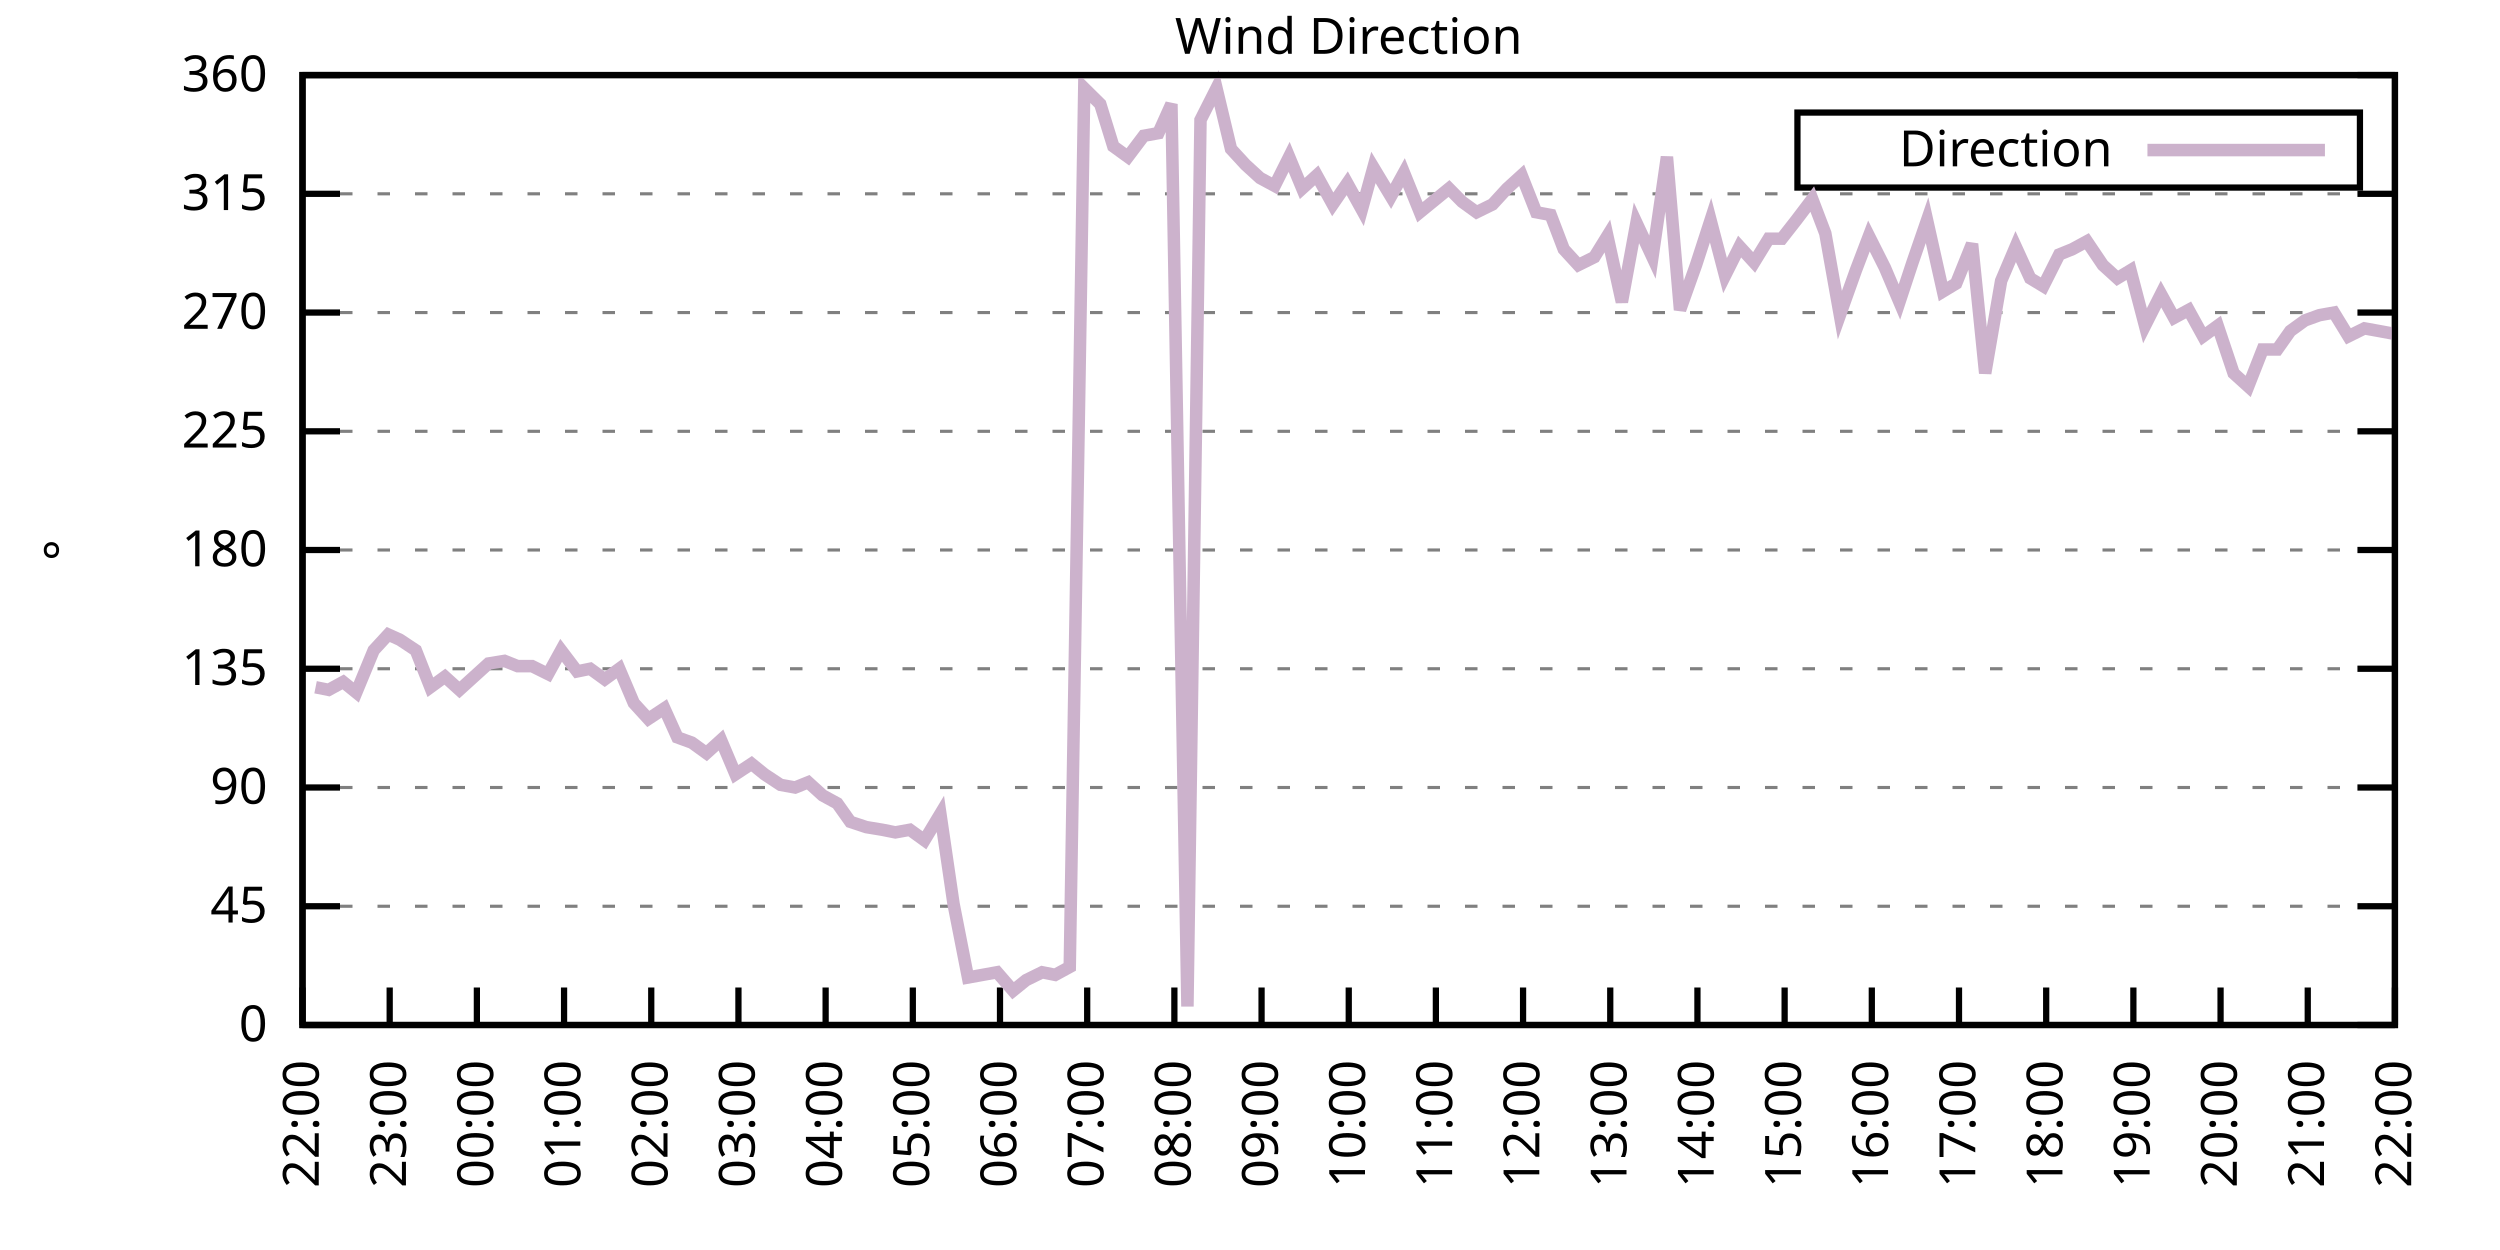
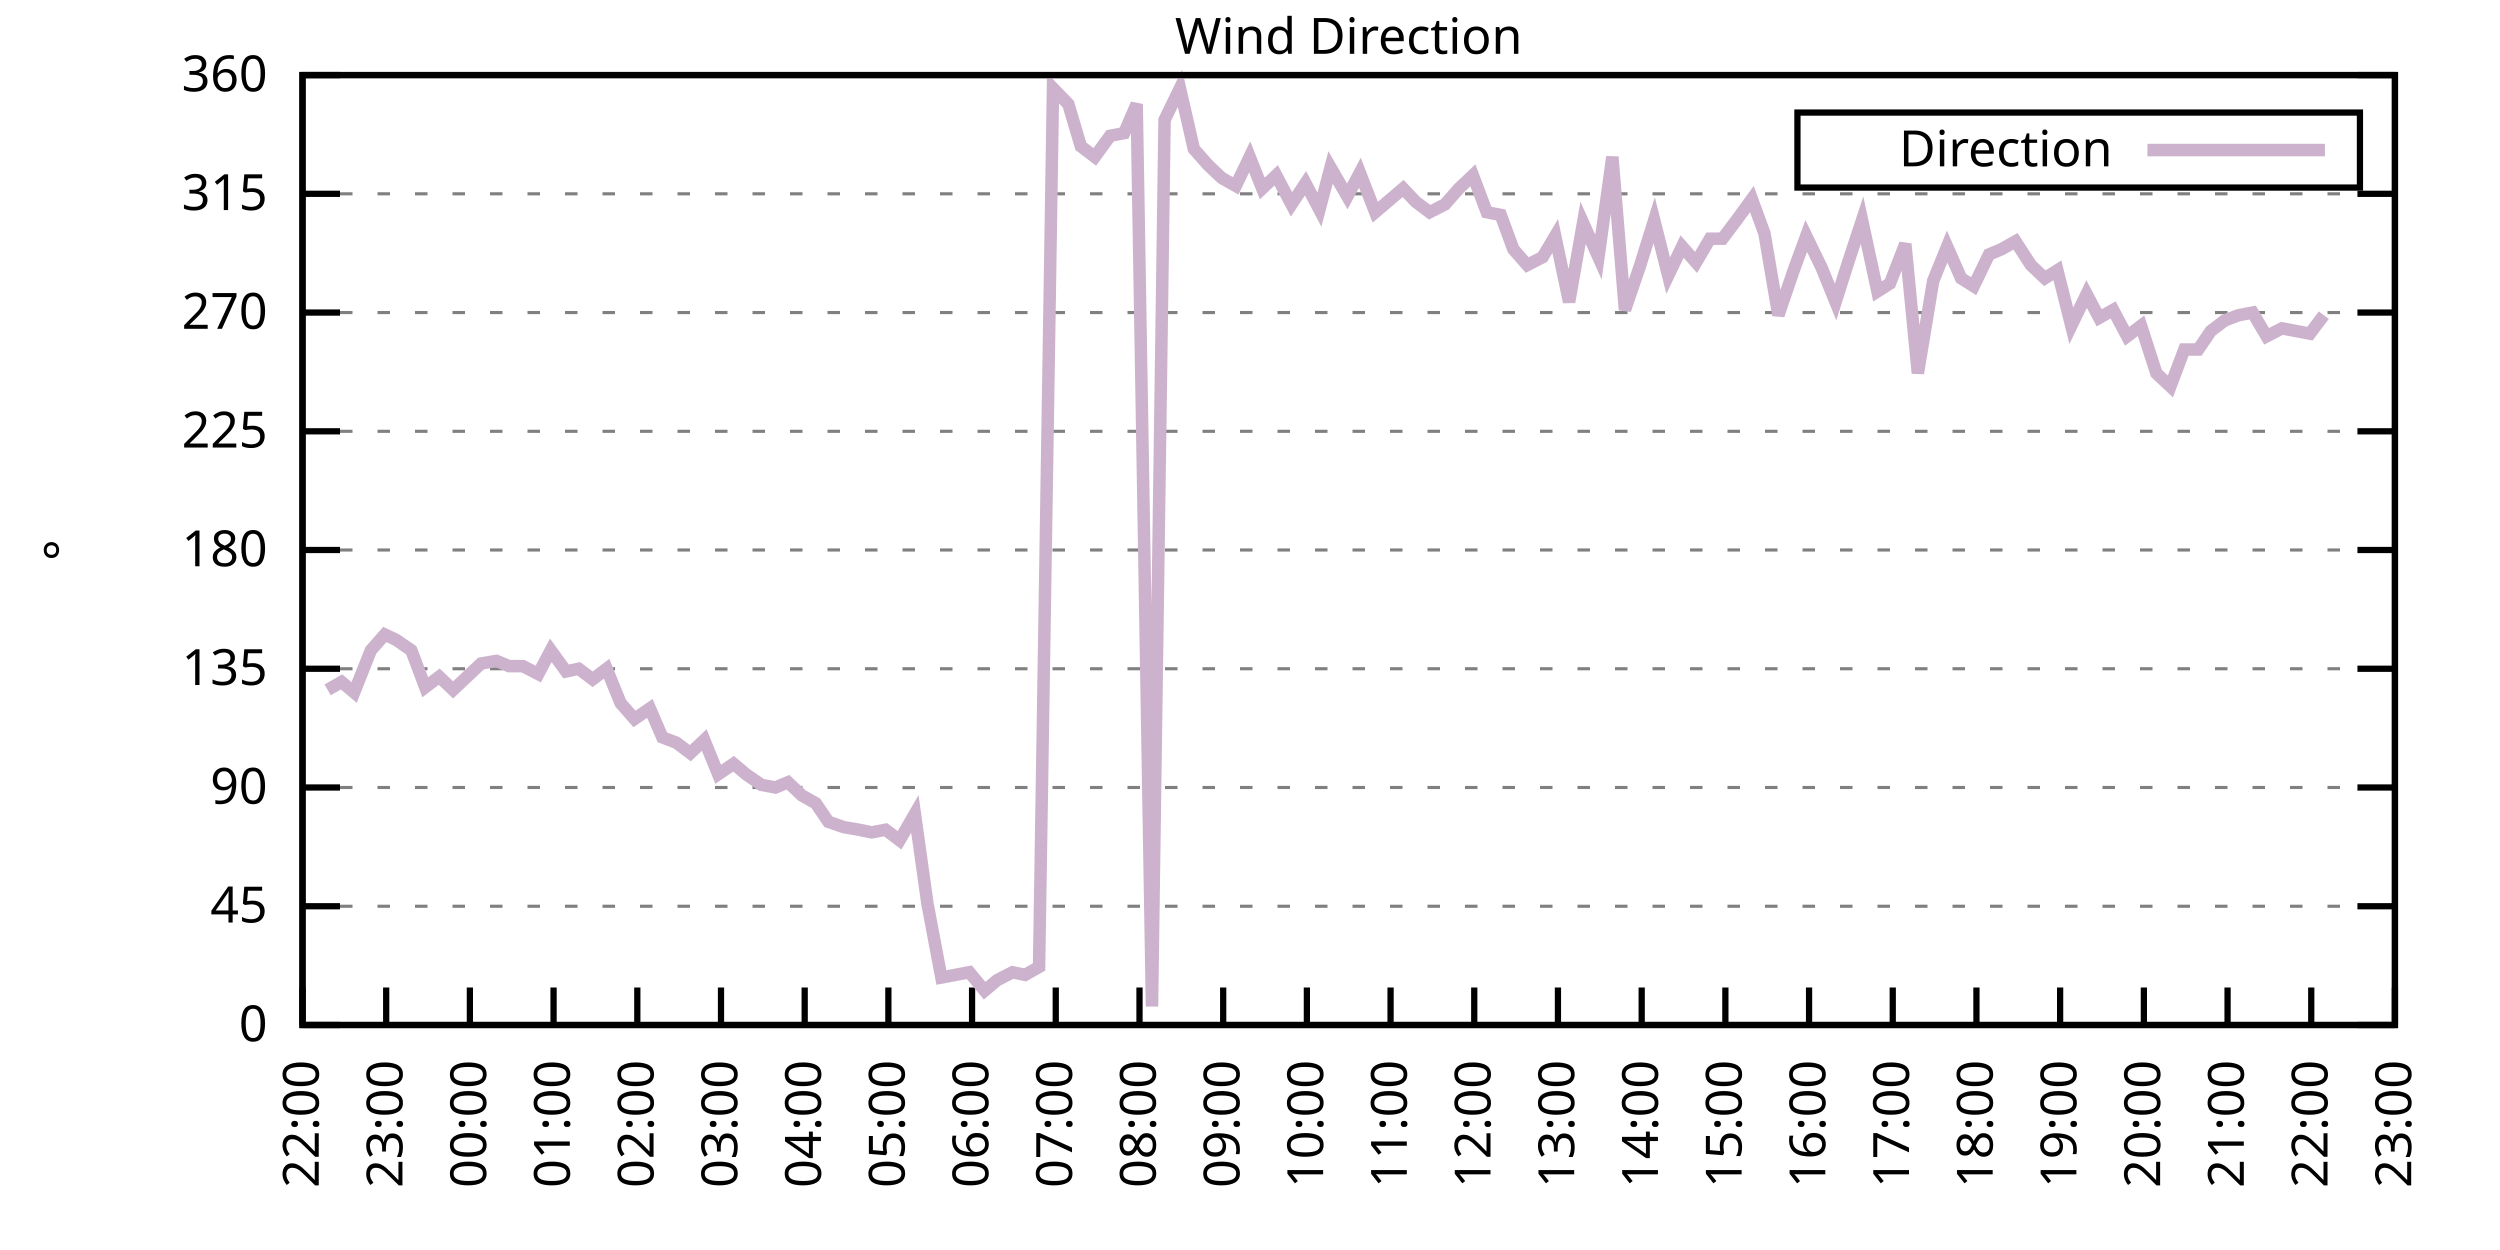
<svg xmlns="http://www.w3.org/2000/svg" xmlns:xlink="http://www.w3.org/1999/xlink" width="400" height="200" viewBox="0 0 400 200">
  <g id="gnuplot_canvas">
    <rect x="0" y="0" width="400" height="200" fill="none" />
    <defs>
      <circle id="gpDot" r="0.5" stroke-width="0.5" stroke="currentColor" />
      <path id="gpPt0" stroke-width="0.333" stroke="currentColor" d="M-1,0 h2 M0,-1 v2" />
      <path id="gpPt1" stroke-width="0.333" stroke="currentColor" d="M-1,-1 L1,1 M1,-1 L-1,1" />
      <path id="gpPt2" stroke-width="0.333" stroke="currentColor" d="M-1,0 L1,0 M0,-1 L0,1 M-1,-1 L1,1 M-1,1 L1,-1" />
      <rect id="gpPt3" stroke-width="0.333" stroke="currentColor" x="-1" y="-1" width="2" height="2" />
      <rect id="gpPt4" stroke-width="0.333" stroke="currentColor" fill="currentColor" x="-1" y="-1" width="2" height="2" />
      <circle id="gpPt5" stroke-width="0.333" stroke="currentColor" cx="0" cy="0" r="1" />
      <use xlink:href="#gpPt5" id="gpPt6" fill="currentColor" stroke="none" />
      <path id="gpPt7" stroke-width="0.333" stroke="currentColor" d="M0,-1.33 L-1.33,0.67 L1.33,0.67 z" />
      <use xlink:href="#gpPt7" id="gpPt8" fill="currentColor" stroke="none" />
      <use xlink:href="#gpPt7" id="gpPt9" stroke="currentColor" transform="rotate(180)" />
      <use xlink:href="#gpPt9" id="gpPt10" fill="currentColor" stroke="none" />
      <use xlink:href="#gpPt3" id="gpPt11" stroke="currentColor" transform="rotate(45)" />
      <use xlink:href="#gpPt11" id="gpPt12" fill="currentColor" stroke="none" />
      <path id="gpPt13" stroke-width="0.333" stroke="currentColor" d="M0,1.330 L1.265,0.411 L0.782,-1.067 L-0.782,-1.076 L-1.265,0.411 z" />
      <use xlink:href="#gpPt13" id="gpPt14" fill="currentColor" stroke="none" />
      <filter id="textbox" filterUnits="objectBoundingBox" x="0" y="0" height="1" width="1">
        <feFlood flood-color="white" flood-opacity="1" result="bgnd" />
        <feComposite in="SourceGraphic" in2="bgnd" operator="atop" />
      </filter>
      <filter id="greybox" filterUnits="objectBoundingBox" x="0" y="0" height="1" width="1">
        <feFlood flood-color="lightgrey" flood-opacity="1" result="grey" />
        <feComposite in="SourceGraphic" in2="grey" operator="atop" />
      </filter>
    </defs>
    <g fill="none" color="white" stroke="currentColor" stroke-width="1.00" stroke-linecap="butt" stroke-linejoin="miter">
</g>
    <g fill="none" color="black" stroke="currentColor" stroke-width="1.00" stroke-linecap="butt" stroke-linejoin="miter">
      <g stroke="none" shape-rendering="crispEdges">
        <polygon fill="rgb(255, 255, 255)" points="48.40,164.00 383.18,164.00 383.18,12.02 48.40,12.02 " />
      </g>
    </g>
    <g fill="none" color="black" stroke="currentColor" stroke-width="1.00" stroke-linecap="butt" stroke-linejoin="miter">
</g>
    <g fill="none" color="black" stroke="black" stroke-width="0.50" stroke-linecap="butt" stroke-linejoin="miter">
</g>
    <g fill="none" color="gray" stroke="currentColor" stroke-width="0.50" stroke-linecap="butt" stroke-linejoin="miter">
      <path stroke="gray" stroke-dasharray="2,4" class="gridline" d="M48.40,164.00 L383.19,164.00  " />
    </g>
    <g fill="none" color="gray" stroke="gray" stroke-width="1.00" stroke-linecap="butt" stroke-linejoin="miter">
</g>
    <g fill="none" color="black" stroke="currentColor" stroke-width="1.00" stroke-linecap="butt" stroke-linejoin="miter">
      <path stroke="black" d="M48.40,164.00 L54.40,164.00 M383.19,164.00 L377.19,164.00  " />
      <g transform="translate(42.80,166.60)" stroke="none" fill="black" font-family="Sans" font-size="8.00" text-anchor="end">
        <text>
          <tspan font-family="Sans"> 0</tspan>
        </text>
      </g>
    </g>
    <g fill="none" color="black" stroke="currentColor" stroke-width="1.00" stroke-linecap="butt" stroke-linejoin="miter">
</g>
    <g fill="none" color="black" stroke="black" stroke-width="0.50" stroke-linecap="butt" stroke-linejoin="miter">
</g>
    <g fill="none" color="gray" stroke="currentColor" stroke-width="0.50" stroke-linecap="butt" stroke-linejoin="miter">
      <path stroke="gray" stroke-dasharray="2,4" class="gridline" d="M48.40,145.00 L383.19,145.00  " />
    </g>
    <g fill="none" color="gray" stroke="gray" stroke-width="1.00" stroke-linecap="butt" stroke-linejoin="miter">
</g>
    <g fill="none" color="black" stroke="currentColor" stroke-width="1.00" stroke-linecap="butt" stroke-linejoin="miter">
      <path stroke="black" d="M48.40,145.00 L54.40,145.00 M383.19,145.00 L377.19,145.00  " />
      <g transform="translate(42.80,147.60)" stroke="none" fill="black" font-family="Sans" font-size="8.00" text-anchor="end">
        <text>
          <tspan font-family="Sans"> 45</tspan>
        </text>
      </g>
    </g>
    <g fill="none" color="black" stroke="currentColor" stroke-width="1.00" stroke-linecap="butt" stroke-linejoin="miter">
</g>
    <g fill="none" color="black" stroke="black" stroke-width="0.50" stroke-linecap="butt" stroke-linejoin="miter">
</g>
    <g fill="none" color="gray" stroke="currentColor" stroke-width="0.50" stroke-linecap="butt" stroke-linejoin="miter">
      <path stroke="gray" stroke-dasharray="2,4" class="gridline" d="M48.40,126.00 L383.19,126.00  " />
    </g>
    <g fill="none" color="gray" stroke="gray" stroke-width="1.00" stroke-linecap="butt" stroke-linejoin="miter">
</g>
    <g fill="none" color="black" stroke="currentColor" stroke-width="1.00" stroke-linecap="butt" stroke-linejoin="miter">
      <path stroke="black" d="M48.40,126.00 L54.40,126.00 M383.19,126.00 L377.19,126.00  " />
      <g transform="translate(42.80,128.60)" stroke="none" fill="black" font-family="Sans" font-size="8.00" text-anchor="end">
        <text>
          <tspan font-family="Sans"> 90</tspan>
        </text>
      </g>
    </g>
    <g fill="none" color="black" stroke="currentColor" stroke-width="1.00" stroke-linecap="butt" stroke-linejoin="miter">
</g>
    <g fill="none" color="black" stroke="black" stroke-width="0.50" stroke-linecap="butt" stroke-linejoin="miter">
</g>
    <g fill="none" color="gray" stroke="currentColor" stroke-width="0.50" stroke-linecap="butt" stroke-linejoin="miter">
      <path stroke="gray" stroke-dasharray="2,4" class="gridline" d="M48.40,107.00 L383.19,107.00  " />
    </g>
    <g fill="none" color="gray" stroke="gray" stroke-width="1.00" stroke-linecap="butt" stroke-linejoin="miter">
</g>
    <g fill="none" color="black" stroke="currentColor" stroke-width="1.00" stroke-linecap="butt" stroke-linejoin="miter">
      <path stroke="black" d="M48.40,107.00 L54.40,107.00 M383.19,107.00 L377.19,107.00  " />
      <g transform="translate(42.80,109.60)" stroke="none" fill="black" font-family="Sans" font-size="8.00" text-anchor="end">
        <text>
          <tspan font-family="Sans"> 135</tspan>
        </text>
      </g>
    </g>
    <g fill="none" color="black" stroke="currentColor" stroke-width="1.00" stroke-linecap="butt" stroke-linejoin="miter">
</g>
    <g fill="none" color="black" stroke="black" stroke-width="0.50" stroke-linecap="butt" stroke-linejoin="miter">
</g>
    <g fill="none" color="gray" stroke="currentColor" stroke-width="0.50" stroke-linecap="butt" stroke-linejoin="miter">
      <path stroke="gray" stroke-dasharray="2,4" class="gridline" d="M48.40,88.00 L383.19,88.00  " />
    </g>
    <g fill="none" color="gray" stroke="gray" stroke-width="1.00" stroke-linecap="butt" stroke-linejoin="miter">
</g>
    <g fill="none" color="black" stroke="currentColor" stroke-width="1.00" stroke-linecap="butt" stroke-linejoin="miter">
      <path stroke="black" d="M48.40,88.00 L54.40,88.00 M383.19,88.00 L377.19,88.00  " />
      <g transform="translate(42.80,90.60)" stroke="none" fill="black" font-family="Sans" font-size="8.00" text-anchor="end">
        <text>
          <tspan font-family="Sans"> 180</tspan>
        </text>
      </g>
    </g>
    <g fill="none" color="black" stroke="currentColor" stroke-width="1.00" stroke-linecap="butt" stroke-linejoin="miter">
</g>
    <g fill="none" color="black" stroke="black" stroke-width="0.50" stroke-linecap="butt" stroke-linejoin="miter">
</g>
    <g fill="none" color="gray" stroke="currentColor" stroke-width="0.50" stroke-linecap="butt" stroke-linejoin="miter">
      <path stroke="gray" stroke-dasharray="2,4" class="gridline" d="M48.40,69.01 L383.19,69.01  " />
    </g>
    <g fill="none" color="gray" stroke="gray" stroke-width="1.00" stroke-linecap="butt" stroke-linejoin="miter">
</g>
    <g fill="none" color="black" stroke="currentColor" stroke-width="1.00" stroke-linecap="butt" stroke-linejoin="miter">
      <path stroke="black" d="M48.40,69.01 L54.40,69.01 M383.19,69.01 L377.19,69.01  " />
      <g transform="translate(42.80,71.61)" stroke="none" fill="black" font-family="Sans" font-size="8.00" text-anchor="end">
        <text>
          <tspan font-family="Sans"> 225</tspan>
        </text>
      </g>
    </g>
    <g fill="none" color="black" stroke="currentColor" stroke-width="1.00" stroke-linecap="butt" stroke-linejoin="miter">
</g>
    <g fill="none" color="black" stroke="black" stroke-width="0.50" stroke-linecap="butt" stroke-linejoin="miter">
</g>
    <g fill="none" color="gray" stroke="currentColor" stroke-width="0.50" stroke-linecap="butt" stroke-linejoin="miter">
      <path stroke="gray" stroke-dasharray="2,4" class="gridline" d="M48.40,50.01 L383.19,50.01  " />
    </g>
    <g fill="none" color="gray" stroke="gray" stroke-width="1.00" stroke-linecap="butt" stroke-linejoin="miter">
</g>
    <g fill="none" color="black" stroke="currentColor" stroke-width="1.00" stroke-linecap="butt" stroke-linejoin="miter">
      <path stroke="black" d="M48.40,50.01 L54.40,50.01 M383.19,50.01 L377.19,50.01  " />
      <g transform="translate(42.80,52.61)" stroke="none" fill="black" font-family="Sans" font-size="8.00" text-anchor="end">
        <text>
          <tspan font-family="Sans"> 270</tspan>
        </text>
      </g>
    </g>
    <g fill="none" color="black" stroke="currentColor" stroke-width="1.00" stroke-linecap="butt" stroke-linejoin="miter">
</g>
    <g fill="none" color="black" stroke="black" stroke-width="0.50" stroke-linecap="butt" stroke-linejoin="miter">
</g>
    <g fill="none" color="gray" stroke="currentColor" stroke-width="0.50" stroke-linecap="butt" stroke-linejoin="miter">
      <path stroke="gray" stroke-dasharray="2,4" class="gridline" d="M48.40,31.01 L383.19,31.01  " />
    </g>
    <g fill="none" color="gray" stroke="gray" stroke-width="1.00" stroke-linecap="butt" stroke-linejoin="miter">
</g>
    <g fill="none" color="black" stroke="currentColor" stroke-width="1.00" stroke-linecap="butt" stroke-linejoin="miter">
      <path stroke="black" d="M48.40,31.01 L54.40,31.01 M383.19,31.01 L377.19,31.01  " />
      <g transform="translate(42.80,33.61)" stroke="none" fill="black" font-family="Sans" font-size="8.00" text-anchor="end">
        <text>
          <tspan font-family="Sans"> 315</tspan>
        </text>
      </g>
    </g>
    <g fill="none" color="black" stroke="currentColor" stroke-width="1.00" stroke-linecap="butt" stroke-linejoin="miter">
</g>
    <g fill="none" color="black" stroke="black" stroke-width="0.50" stroke-linecap="butt" stroke-linejoin="miter">
</g>
    <g fill="none" color="gray" stroke="currentColor" stroke-width="0.50" stroke-linecap="butt" stroke-linejoin="miter">
      <path stroke="gray" stroke-dasharray="2,4" class="gridline" d="M48.40,12.01 L383.19,12.01  " />
    </g>
    <g fill="none" color="gray" stroke="gray" stroke-width="1.00" stroke-linecap="butt" stroke-linejoin="miter">
</g>
    <g fill="none" color="black" stroke="currentColor" stroke-width="1.00" stroke-linecap="butt" stroke-linejoin="miter">
      <path stroke="black" d="M48.40,12.01 L54.40,12.01 M383.19,12.01 L377.19,12.01  " />
      <g transform="translate(42.80,14.61)" stroke="none" fill="black" font-family="Sans" font-size="8.00" text-anchor="end">
        <text>
          <tspan font-family="Sans"> 360</tspan>
        </text>
      </g>
    </g>
    <g fill="none" color="black" stroke="currentColor" stroke-width="1.00" stroke-linecap="butt" stroke-linejoin="miter">
      <path stroke="black" d="M48.40,164.00 L48.40,158.00  " />
      <g transform="translate(51.00,169.60) rotate(270.00)" stroke="none" fill="black" font-family="Sans" font-size="8.00" text-anchor="end">
        <text>
          <tspan font-family="Sans">22:00</tspan>
        </text>
      </g>
    </g>
    <g fill="none" color="black" stroke="currentColor" stroke-width="1.00" stroke-linecap="butt" stroke-linejoin="miter">
-       <path stroke="black" d="M62.35,164.00 L62.35,158.00  " />
-       <g transform="translate(64.95,169.60) rotate(270.00)" stroke="none" fill="black" font-family="Sans" font-size="8.00" text-anchor="end">
+       <path stroke="black" d="M61.79,164.00 L61.79,158.00  " />
+       <g transform="translate(64.39,169.60) rotate(270.00)" stroke="none" fill="black" font-family="Sans" font-size="8.00" text-anchor="end">
        <text>
          <tspan font-family="Sans">23:00</tspan>
        </text>
      </g>
    </g>
    <g fill="none" color="black" stroke="currentColor" stroke-width="1.00" stroke-linecap="butt" stroke-linejoin="miter">
-       <path stroke="black" d="M76.30,164.00 L76.30,158.00  " />
-       <g transform="translate(78.90,169.60) rotate(270.00)" stroke="none" fill="black" font-family="Sans" font-size="8.00" text-anchor="end">
+       <path stroke="black" d="M75.18,164.00 L75.18,158.00  " />
+       <g transform="translate(77.78,169.60) rotate(270.00)" stroke="none" fill="black" font-family="Sans" font-size="8.00" text-anchor="end">
        <text>
          <tspan font-family="Sans">00:00</tspan>
        </text>
      </g>
    </g>
    <g fill="none" color="black" stroke="currentColor" stroke-width="1.00" stroke-linecap="butt" stroke-linejoin="miter">
-       <path stroke="black" d="M90.25,164.00 L90.25,158.00  " />
-       <g transform="translate(92.85,169.60) rotate(270.00)" stroke="none" fill="black" font-family="Sans" font-size="8.00" text-anchor="end">
+       <path stroke="black" d="M88.57,164.00 L88.57,158.00  " />
+       <g transform="translate(91.17,169.60) rotate(270.00)" stroke="none" fill="black" font-family="Sans" font-size="8.00" text-anchor="end">
        <text>
          <tspan font-family="Sans">01:00</tspan>
        </text>
      </g>
    </g>
    <g fill="none" color="black" stroke="currentColor" stroke-width="1.00" stroke-linecap="butt" stroke-linejoin="miter">
-       <path stroke="black" d="M104.20,164.00 L104.20,158.00  " />
-       <g transform="translate(106.80,169.60) rotate(270.00)" stroke="none" fill="black" font-family="Sans" font-size="8.00" text-anchor="end">
+       <path stroke="black" d="M101.97,164.00 L101.97,158.00  " />
+       <g transform="translate(104.57,169.60) rotate(270.00)" stroke="none" fill="black" font-family="Sans" font-size="8.00" text-anchor="end">
        <text>
          <tspan font-family="Sans">02:00</tspan>
        </text>
      </g>
    </g>
    <g fill="none" color="black" stroke="currentColor" stroke-width="1.00" stroke-linecap="butt" stroke-linejoin="miter">
-       <path stroke="black" d="M118.15,164.00 L118.15,158.00  " />
-       <g transform="translate(120.75,169.60) rotate(270.00)" stroke="none" fill="black" font-family="Sans" font-size="8.00" text-anchor="end">
+       <path stroke="black" d="M115.36,164.00 L115.36,158.00  " />
+       <g transform="translate(117.96,169.60) rotate(270.00)" stroke="none" fill="black" font-family="Sans" font-size="8.00" text-anchor="end">
        <text>
          <tspan font-family="Sans">03:00</tspan>
        </text>
      </g>
    </g>
    <g fill="none" color="black" stroke="currentColor" stroke-width="1.00" stroke-linecap="butt" stroke-linejoin="miter">
-       <path stroke="black" d="M132.10,164.00 L132.10,158.00  " />
-       <g transform="translate(134.70,169.60) rotate(270.00)" stroke="none" fill="black" font-family="Sans" font-size="8.00" text-anchor="end">
+       <path stroke="black" d="M128.75,164.00 L128.75,158.00  " />
+       <g transform="translate(131.35,169.60) rotate(270.00)" stroke="none" fill="black" font-family="Sans" font-size="8.00" text-anchor="end">
        <text>
          <tspan font-family="Sans">04:00</tspan>
        </text>
      </g>
    </g>
    <g fill="none" color="black" stroke="currentColor" stroke-width="1.00" stroke-linecap="butt" stroke-linejoin="miter">
-       <path stroke="black" d="M146.05,164.00 L146.05,158.00  " />
-       <g transform="translate(148.65,169.60) rotate(270.00)" stroke="none" fill="black" font-family="Sans" font-size="8.00" text-anchor="end">
+       <path stroke="black" d="M142.14,164.00 L142.14,158.00  " />
+       <g transform="translate(144.74,169.60) rotate(270.00)" stroke="none" fill="black" font-family="Sans" font-size="8.00" text-anchor="end">
        <text>
          <tspan font-family="Sans">05:00</tspan>
        </text>
      </g>
    </g>
    <g fill="none" color="black" stroke="currentColor" stroke-width="1.00" stroke-linecap="butt" stroke-linejoin="miter">
-       <path stroke="black" d="M160.00,164.00 L160.00,158.00  " />
-       <g transform="translate(162.60,169.60) rotate(270.00)" stroke="none" fill="black" font-family="Sans" font-size="8.00" text-anchor="end">
+       <path stroke="black" d="M155.53,164.00 L155.53,158.00  " />
+       <g transform="translate(158.13,169.60) rotate(270.00)" stroke="none" fill="black" font-family="Sans" font-size="8.00" text-anchor="end">
        <text>
          <tspan font-family="Sans">06:00</tspan>
        </text>
      </g>
    </g>
    <g fill="none" color="black" stroke="currentColor" stroke-width="1.00" stroke-linecap="butt" stroke-linejoin="miter">
-       <path stroke="black" d="M173.95,164.00 L173.95,158.00  " />
-       <g transform="translate(176.55,169.60) rotate(270.00)" stroke="none" fill="black" font-family="Sans" font-size="8.00" text-anchor="end">
+       <path stroke="black" d="M168.92,164.00 L168.92,158.00  " />
+       <g transform="translate(171.52,169.60) rotate(270.00)" stroke="none" fill="black" font-family="Sans" font-size="8.00" text-anchor="end">
        <text>
          <tspan font-family="Sans">07:00</tspan>
        </text>
      </g>
    </g>
    <g fill="none" color="black" stroke="currentColor" stroke-width="1.00" stroke-linecap="butt" stroke-linejoin="miter">
-       <path stroke="black" d="M187.90,164.00 L187.90,158.00  " />
-       <g transform="translate(190.50,169.60) rotate(270.00)" stroke="none" fill="black" font-family="Sans" font-size="8.00" text-anchor="end">
+       <path stroke="black" d="M182.32,164.00 L182.32,158.00  " />
+       <g transform="translate(184.92,169.60) rotate(270.00)" stroke="none" fill="black" font-family="Sans" font-size="8.00" text-anchor="end">
        <text>
          <tspan font-family="Sans">08:00</tspan>
        </text>
      </g>
    </g>
    <g fill="none" color="black" stroke="currentColor" stroke-width="1.00" stroke-linecap="butt" stroke-linejoin="miter">
-       <path stroke="black" d="M201.85,164.00 L201.85,158.00  " />
-       <g transform="translate(204.45,169.60) rotate(270.00)" stroke="none" fill="black" font-family="Sans" font-size="8.00" text-anchor="end">
+       <path stroke="black" d="M195.71,164.00 L195.71,158.00  " />
+       <g transform="translate(198.31,169.60) rotate(270.00)" stroke="none" fill="black" font-family="Sans" font-size="8.00" text-anchor="end">
        <text>
          <tspan font-family="Sans">09:00</tspan>
        </text>
      </g>
    </g>
    <g fill="none" color="black" stroke="currentColor" stroke-width="1.00" stroke-linecap="butt" stroke-linejoin="miter">
-       <path stroke="black" d="M215.80,164.00 L215.80,158.00  " />
-       <g transform="translate(218.40,169.60) rotate(270.00)" stroke="none" fill="black" font-family="Sans" font-size="8.00" text-anchor="end">
+       <path stroke="black" d="M209.10,164.00 L209.10,158.00  " />
+       <g transform="translate(211.70,169.60) rotate(270.00)" stroke="none" fill="black" font-family="Sans" font-size="8.00" text-anchor="end">
        <text>
          <tspan font-family="Sans">10:00</tspan>
        </text>
      </g>
    </g>
    <g fill="none" color="black" stroke="currentColor" stroke-width="1.00" stroke-linecap="butt" stroke-linejoin="miter">
-       <path stroke="black" d="M229.74,164.00 L229.74,158.00  " />
-       <g transform="translate(232.34,169.60) rotate(270.00)" stroke="none" fill="black" font-family="Sans" font-size="8.00" text-anchor="end">
+       <path stroke="black" d="M222.49,164.00 L222.49,158.00  " />
+       <g transform="translate(225.09,169.60) rotate(270.00)" stroke="none" fill="black" font-family="Sans" font-size="8.00" text-anchor="end">
        <text>
          <tspan font-family="Sans">11:00</tspan>
        </text>
      </g>
    </g>
    <g fill="none" color="black" stroke="currentColor" stroke-width="1.00" stroke-linecap="butt" stroke-linejoin="miter">
-       <path stroke="black" d="M243.69,164.00 L243.69,158.00  " />
-       <g transform="translate(246.29,169.60) rotate(270.00)" stroke="none" fill="black" font-family="Sans" font-size="8.00" text-anchor="end">
+       <path stroke="black" d="M235.88,164.00 L235.88,158.00  " />
+       <g transform="translate(238.48,169.60) rotate(270.00)" stroke="none" fill="black" font-family="Sans" font-size="8.00" text-anchor="end">
        <text>
          <tspan font-family="Sans">12:00</tspan>
        </text>
      </g>
    </g>
    <g fill="none" color="black" stroke="currentColor" stroke-width="1.00" stroke-linecap="butt" stroke-linejoin="miter">
-       <path stroke="black" d="M257.64,164.00 L257.64,158.00  " />
-       <g transform="translate(260.24,169.60) rotate(270.00)" stroke="none" fill="black" font-family="Sans" font-size="8.00" text-anchor="end">
+       <path stroke="black" d="M249.27,164.00 L249.27,158.00  " />
+       <g transform="translate(251.87,169.60) rotate(270.00)" stroke="none" fill="black" font-family="Sans" font-size="8.00" text-anchor="end">
        <text>
          <tspan font-family="Sans">13:00</tspan>
        </text>
      </g>
    </g>
    <g fill="none" color="black" stroke="currentColor" stroke-width="1.00" stroke-linecap="butt" stroke-linejoin="miter">
-       <path stroke="black" d="M271.59,164.00 L271.59,158.00  " />
-       <g transform="translate(274.19,169.60) rotate(270.00)" stroke="none" fill="black" font-family="Sans" font-size="8.00" text-anchor="end">
+       <path stroke="black" d="M262.67,164.00 L262.67,158.00  " />
+       <g transform="translate(265.27,169.60) rotate(270.00)" stroke="none" fill="black" font-family="Sans" font-size="8.00" text-anchor="end">
        <text>
          <tspan font-family="Sans">14:00</tspan>
        </text>
      </g>
    </g>
    <g fill="none" color="black" stroke="currentColor" stroke-width="1.00" stroke-linecap="butt" stroke-linejoin="miter">
-       <path stroke="black" d="M285.54,164.00 L285.54,158.00  " />
-       <g transform="translate(288.14,169.60) rotate(270.00)" stroke="none" fill="black" font-family="Sans" font-size="8.00" text-anchor="end">
+       <path stroke="black" d="M276.06,164.00 L276.06,158.00  " />
+       <g transform="translate(278.66,169.60) rotate(270.00)" stroke="none" fill="black" font-family="Sans" font-size="8.00" text-anchor="end">
        <text>
          <tspan font-family="Sans">15:00</tspan>
        </text>
      </g>
    </g>
    <g fill="none" color="black" stroke="currentColor" stroke-width="1.00" stroke-linecap="butt" stroke-linejoin="miter">
-       <path stroke="black" d="M299.49,164.00 L299.49,158.00  " />
-       <g transform="translate(302.09,169.60) rotate(270.00)" stroke="none" fill="black" font-family="Sans" font-size="8.00" text-anchor="end">
+       <path stroke="black" d="M289.45,164.00 L289.45,158.00  " />
+       <g transform="translate(292.05,169.60) rotate(270.00)" stroke="none" fill="black" font-family="Sans" font-size="8.00" text-anchor="end">
        <text>
          <tspan font-family="Sans">16:00</tspan>
        </text>
      </g>
    </g>
    <g fill="none" color="black" stroke="currentColor" stroke-width="1.00" stroke-linecap="butt" stroke-linejoin="miter">
-       <path stroke="black" d="M313.44,164.00 L313.44,158.00  " />
-       <g transform="translate(316.04,169.60) rotate(270.00)" stroke="none" fill="black" font-family="Sans" font-size="8.00" text-anchor="end">
+       <path stroke="black" d="M302.84,164.00 L302.84,158.00  " />
+       <g transform="translate(305.44,169.60) rotate(270.00)" stroke="none" fill="black" font-family="Sans" font-size="8.00" text-anchor="end">
        <text>
          <tspan font-family="Sans">17:00</tspan>
        </text>
      </g>
    </g>
    <g fill="none" color="black" stroke="currentColor" stroke-width="1.00" stroke-linecap="butt" stroke-linejoin="miter">
-       <path stroke="black" d="M327.39,164.00 L327.39,158.00  " />
-       <g transform="translate(329.99,169.60) rotate(270.00)" stroke="none" fill="black" font-family="Sans" font-size="8.00" text-anchor="end">
+       <path stroke="black" d="M316.23,164.00 L316.23,158.00  " />
+       <g transform="translate(318.83,169.60) rotate(270.00)" stroke="none" fill="black" font-family="Sans" font-size="8.00" text-anchor="end">
        <text>
          <tspan font-family="Sans">18:00</tspan>
        </text>
      </g>
    </g>
    <g fill="none" color="black" stroke="currentColor" stroke-width="1.00" stroke-linecap="butt" stroke-linejoin="miter">
-       <path stroke="black" d="M341.34,164.00 L341.34,158.00  " />
-       <g transform="translate(343.94,169.60) rotate(270.00)" stroke="none" fill="black" font-family="Sans" font-size="8.00" text-anchor="end">
+       <path stroke="black" d="M329.62,164.00 L329.62,158.00  " />
+       <g transform="translate(332.22,169.60) rotate(270.00)" stroke="none" fill="black" font-family="Sans" font-size="8.00" text-anchor="end">
        <text>
          <tspan font-family="Sans">19:00</tspan>
        </text>
      </g>
    </g>
    <g fill="none" color="black" stroke="currentColor" stroke-width="1.00" stroke-linecap="butt" stroke-linejoin="miter">
-       <path stroke="black" d="M355.29,164.00 L355.29,158.00  " />
-       <g transform="translate(357.89,169.60) rotate(270.00)" stroke="none" fill="black" font-family="Sans" font-size="8.00" text-anchor="end">
+       <path stroke="black" d="M343.02,164.00 L343.02,158.00  " />
+       <g transform="translate(345.62,169.60) rotate(270.00)" stroke="none" fill="black" font-family="Sans" font-size="8.00" text-anchor="end">
        <text>
          <tspan font-family="Sans">20:00</tspan>
        </text>
      </g>
    </g>
    <g fill="none" color="black" stroke="currentColor" stroke-width="1.00" stroke-linecap="butt" stroke-linejoin="miter">
-       <path stroke="black" d="M369.24,164.00 L369.24,158.00  " />
-       <g transform="translate(371.84,169.60) rotate(270.00)" stroke="none" fill="black" font-family="Sans" font-size="8.00" text-anchor="end">
+       <path stroke="black" d="M356.41,164.00 L356.41,158.00  " />
+       <g transform="translate(359.01,169.60) rotate(270.00)" stroke="none" fill="black" font-family="Sans" font-size="8.00" text-anchor="end">
        <text>
          <tspan font-family="Sans">21:00</tspan>
+         </text>
+       </g>
+     </g>
+     <g fill="none" color="black" stroke="currentColor" stroke-width="1.00" stroke-linecap="butt" stroke-linejoin="miter">
+       <path stroke="black" d="M369.80,164.00 L369.80,158.00  " />
+       <g transform="translate(372.40,169.60) rotate(270.00)" stroke="none" fill="black" font-family="Sans" font-size="8.00" text-anchor="end">
+         <text>
+           <tspan font-family="Sans">22:00</tspan>
        </text>
      </g>
    </g>
    <g fill="none" color="black" stroke="currentColor" stroke-width="1.00" stroke-linecap="butt" stroke-linejoin="miter">
      <path stroke="black" d="M383.19,164.00 L383.19,158.00  " />
      <g transform="translate(385.79,169.60) rotate(270.00)" stroke="none" fill="black" font-family="Sans" font-size="8.00" text-anchor="end">
        <text>
-           <tspan font-family="Sans">22:00</tspan>
+           <tspan font-family="Sans">23:00</tspan>
        </text>
      </g>
    </g>
    <g fill="none" color="black" stroke="currentColor" stroke-width="1.00" stroke-linecap="butt" stroke-linejoin="miter">
</g>
    <g fill="none" color="black" stroke="currentColor" stroke-width="1.00" stroke-linecap="butt" stroke-linejoin="miter">
      <path stroke="black" d="M48.40,12.01 L48.40,164.00 L383.19,164.00 L383.19,12.01 L48.40,12.01 Z  " />
    </g>
    <g fill="none" color="black" stroke="currentColor" stroke-width="1.00" stroke-linecap="butt" stroke-linejoin="miter">
</g>
    <g fill="none" color="black" stroke="currentColor" stroke-width="1.00" stroke-linecap="butt" stroke-linejoin="miter">
      <path stroke="black" d="M287.59,30.01 L287.59,18.01 L377.59,18.01 L377.59,30.01 L287.59,30.01 Z  " />
    </g>
    <g id="Wind_direction_plot_1">
      <g fill="none" color="white" stroke="black" stroke-width="2.00" stroke-linecap="butt" stroke-linejoin="miter">
</g>
      <g fill="none" color="black" stroke="currentColor" stroke-width="2.00" stroke-linecap="butt" stroke-linejoin="miter">
        <g transform="translate(337.99,26.61)" stroke="none" fill="black" font-family="Sans" font-size="8.00" text-anchor="end">
          <text>
            <tspan font-family="Sans">Direction</tspan>
          </text>
        </g>
      </g>
      <g fill="none" color="black" stroke="currentColor" stroke-width="2.00" stroke-linecap="butt" stroke-linejoin="miter">
-         <path stroke="rgb(204, 178, 204)" d="M343.59,24.01 L371.99,24.01 M50.49,109.96 L52.58,110.38 L54.91,109.11 L57.00,110.80 L59.79,104.05 L62.12,101.52   L63.98,102.36 L66.53,104.05 L68.86,109.96 L71.18,108.27 L73.51,110.38 L78.16,106.16 L80.72,105.74 L82.81,106.58   L85.13,106.58 L87.69,107.85 L89.78,104.05 L92.34,107.43 L94.43,107.00 L96.76,108.69 L99.08,107.00 L101.41,112.49   L103.73,115.03 L106.29,113.34 L108.38,117.98 L110.71,118.83 L113.03,120.51 L115.36,118.40 L117.68,123.89 L120.24,122.20   L122.33,123.89 L124.89,125.58 L127.22,126.00 L129.31,125.16 L131.63,127.27 L133.96,128.54 L136.05,131.49 L138.61,132.34   L141.16,132.76 L143.26,133.18 L145.58,132.76 L147.91,134.45 L150.46,130.22 L152.56,144.58 L154.88,156.40 L157.21,155.98   L159.53,155.56 L162.09,158.51 L164.18,156.82 L166.74,155.56 L168.83,155.98 L171.16,154.71 L173.48,14.12 L176.04,16.65   L178.13,23.41 L180.46,25.10 L183.01,21.72 L185.34,21.30 L187.43,16.65 L189.99,161.04 L192.08,19.19 L194.64,14.12   L196.96,23.83 L199.29,26.36 L201.61,28.48 L203.94,29.74 L206.26,25.10 L208.36,30.16 L210.68,28.05 L213.24,32.70   L215.56,29.32 L217.89,33.54 L219.75,26.79 L222.54,31.43 L224.63,27.63 L227.19,33.96 L231.84,30.16 L233.93,32.28   L236.25,33.96 L238.81,32.70 L241.14,30.16 L243.46,28.05 L245.79,33.96 L248.11,34.39 L250.20,39.87 L252.53,42.41   L255.09,41.14 L257.18,37.76 L259.50,48.32 L261.83,35.65 L264.39,41.14 L266.71,25.10 L268.80,49.59 L271.36,42.41   L273.69,35.23 L276.01,44.10 L278.34,39.45 L280.66,41.99 L282.99,38.19 L285.08,38.19 L287.40,35.23 L289.96,31.85   L292.05,37.34 L294.38,50.43 L296.94,43.25 L299.03,37.76 L301.58,42.83 L303.91,48.32 L306.00,41.99 L308.33,35.23   L310.88,46.63 L312.98,45.36 L315.53,39.03 L317.63,59.72 L320.18,44.94 L322.51,39.45 L324.83,44.52 L326.93,45.79   L329.48,40.72 L331.58,39.87 L333.90,38.61 L336.46,42.41 L338.78,44.52 L340.88,43.25 L343.20,52.12 L345.76,47.05   L347.85,50.85 L350.18,49.59 L352.50,53.81 L354.83,52.12 L357.38,59.72 L359.71,61.83 L362.03,55.92 L364.36,55.92   L366.45,52.96 L368.78,51.27 L371.10,50.43 L373.43,50.01 L375.75,53.81 L378.31,52.54 L380.63,52.96 L382.96,53.39    " />
+         <path stroke="rgb(204, 178, 204)" d="M343.59,24.01 L371.99,24.01 M52.42,110.38 L54.65,109.11 L56.66,110.80 L59.34,104.05 L61.57,101.52 L63.35,102.36   L65.81,104.05 L68.04,109.96 L70.27,108.27 L72.50,110.38 L76.97,106.16 L79.42,105.74 L81.43,106.58 L83.66,106.58   L86.12,107.85 L88.13,104.05 L90.58,107.43 L92.59,107.00 L94.82,108.69 L97.06,107.00 L99.29,112.49 L101.52,115.03   L103.98,113.34 L105.98,117.98 L108.22,118.83 L110.45,120.51 L112.68,118.40 L114.91,123.89 L117.37,122.20 L119.38,123.89   L121.83,125.58 L124.06,126.00 L126.07,125.16 L128.30,127.27 L130.54,128.54 L132.54,131.49 L135.00,132.34 L137.45,132.76   L139.46,133.18 L141.69,132.76 L143.93,134.45 L146.38,130.22 L148.39,144.58 L150.62,156.40 L152.85,155.98 L155.09,155.56   L157.54,158.51 L159.55,156.82 L162.01,155.56 L164.01,155.98 L166.25,154.71 L168.48,14.12 L170.93,16.65 L172.94,23.41   L175.17,25.10 L177.63,21.72 L179.86,21.30 L181.87,16.65 L184.32,161.04 L186.33,19.19 L188.79,14.12 L191.02,23.83   L193.25,26.36 L195.48,28.48 L197.72,29.74 L199.95,25.10 L201.96,30.16 L204.19,28.05 L206.64,32.70 L208.88,29.32   L211.11,33.54 L212.89,26.79 L215.57,31.43 L217.58,27.63 L220.04,33.96 L224.50,30.16 L226.51,32.28 L228.74,33.96   L231.20,32.70 L233.43,30.16 L235.66,28.05 L237.89,33.96 L240.12,34.39 L242.13,39.87 L244.36,42.41 L246.82,41.14   L248.83,37.76 L251.06,48.32 L253.29,35.65 L255.75,41.14 L257.98,25.10 L259.99,49.59 L262.44,42.41 L264.67,35.23   L266.91,44.10 L269.14,39.45 L271.37,41.99 L273.60,38.19 L275.61,38.19 L277.84,35.23 L280.30,31.85 L282.31,37.34   L284.54,50.43 L286.99,43.25 L289.00,37.76 L291.46,42.83 L293.69,48.32 L295.70,41.99 L297.93,35.23 L300.39,46.63   L302.39,45.36 L304.85,39.03 L306.86,59.72 L309.31,44.94 L311.54,39.45 L313.78,44.52 L315.79,45.79 L318.24,40.72   L320.25,39.87 L322.48,38.61 L324.94,42.41 L327.17,44.52 L329.18,43.25 L331.41,52.12 L333.86,47.05 L335.87,50.85   L338.10,49.59 L340.34,53.81 L342.57,52.12 L345.02,59.72 L347.26,61.83 L349.49,55.92 L351.72,55.92 L353.73,52.96   L355.96,51.27 L358.19,50.43 L360.42,50.01 L362.66,53.81 L365.11,52.54 L367.34,52.96 L369.58,53.39 L371.81,50.43    " />
      </g>
    </g>
    <g fill="none" color="black" stroke="currentColor" stroke-width="2.00" stroke-linecap="butt" stroke-linejoin="miter">
</g>
    <g fill="none" color="black" stroke="black" stroke-width="1.00" stroke-linecap="butt" stroke-linejoin="miter">
</g>
    <g fill="none" color="black" stroke="currentColor" stroke-width="1.00" stroke-linecap="butt" stroke-linejoin="miter">
      <path stroke="black" d="M48.40,12.01 L48.40,164.00 L383.19,164.00 L383.19,12.01 L48.40,12.01 Z  " />
      <g transform="translate(12.80,88.01) rotate(270.00)" stroke="none" fill="black" font-family="Sans" font-size="8.00" text-anchor="middle">
        <text>
          <tspan font-family="Sans">°</tspan>
        </text>
      </g>
    </g>
    <g fill="none" color="black" stroke="currentColor" stroke-width="1.00" stroke-linecap="butt" stroke-linejoin="miter">
</g>
    <g fill="none" color="black" stroke="currentColor" stroke-width="1.00" stroke-linecap="butt" stroke-linejoin="miter">
      <g transform="translate(215.79,8.61)" stroke="none" fill="black" font-family="Sans" font-size="8.00" text-anchor="middle">
        <text>
          <tspan font-family="Sans">Wind Direction</tspan>
        </text>
      </g>
    </g>
    <g fill="none" color="black" stroke="currentColor" stroke-width="1.00" stroke-linecap="butt" stroke-linejoin="miter">
</g>
  </g>
</svg>
